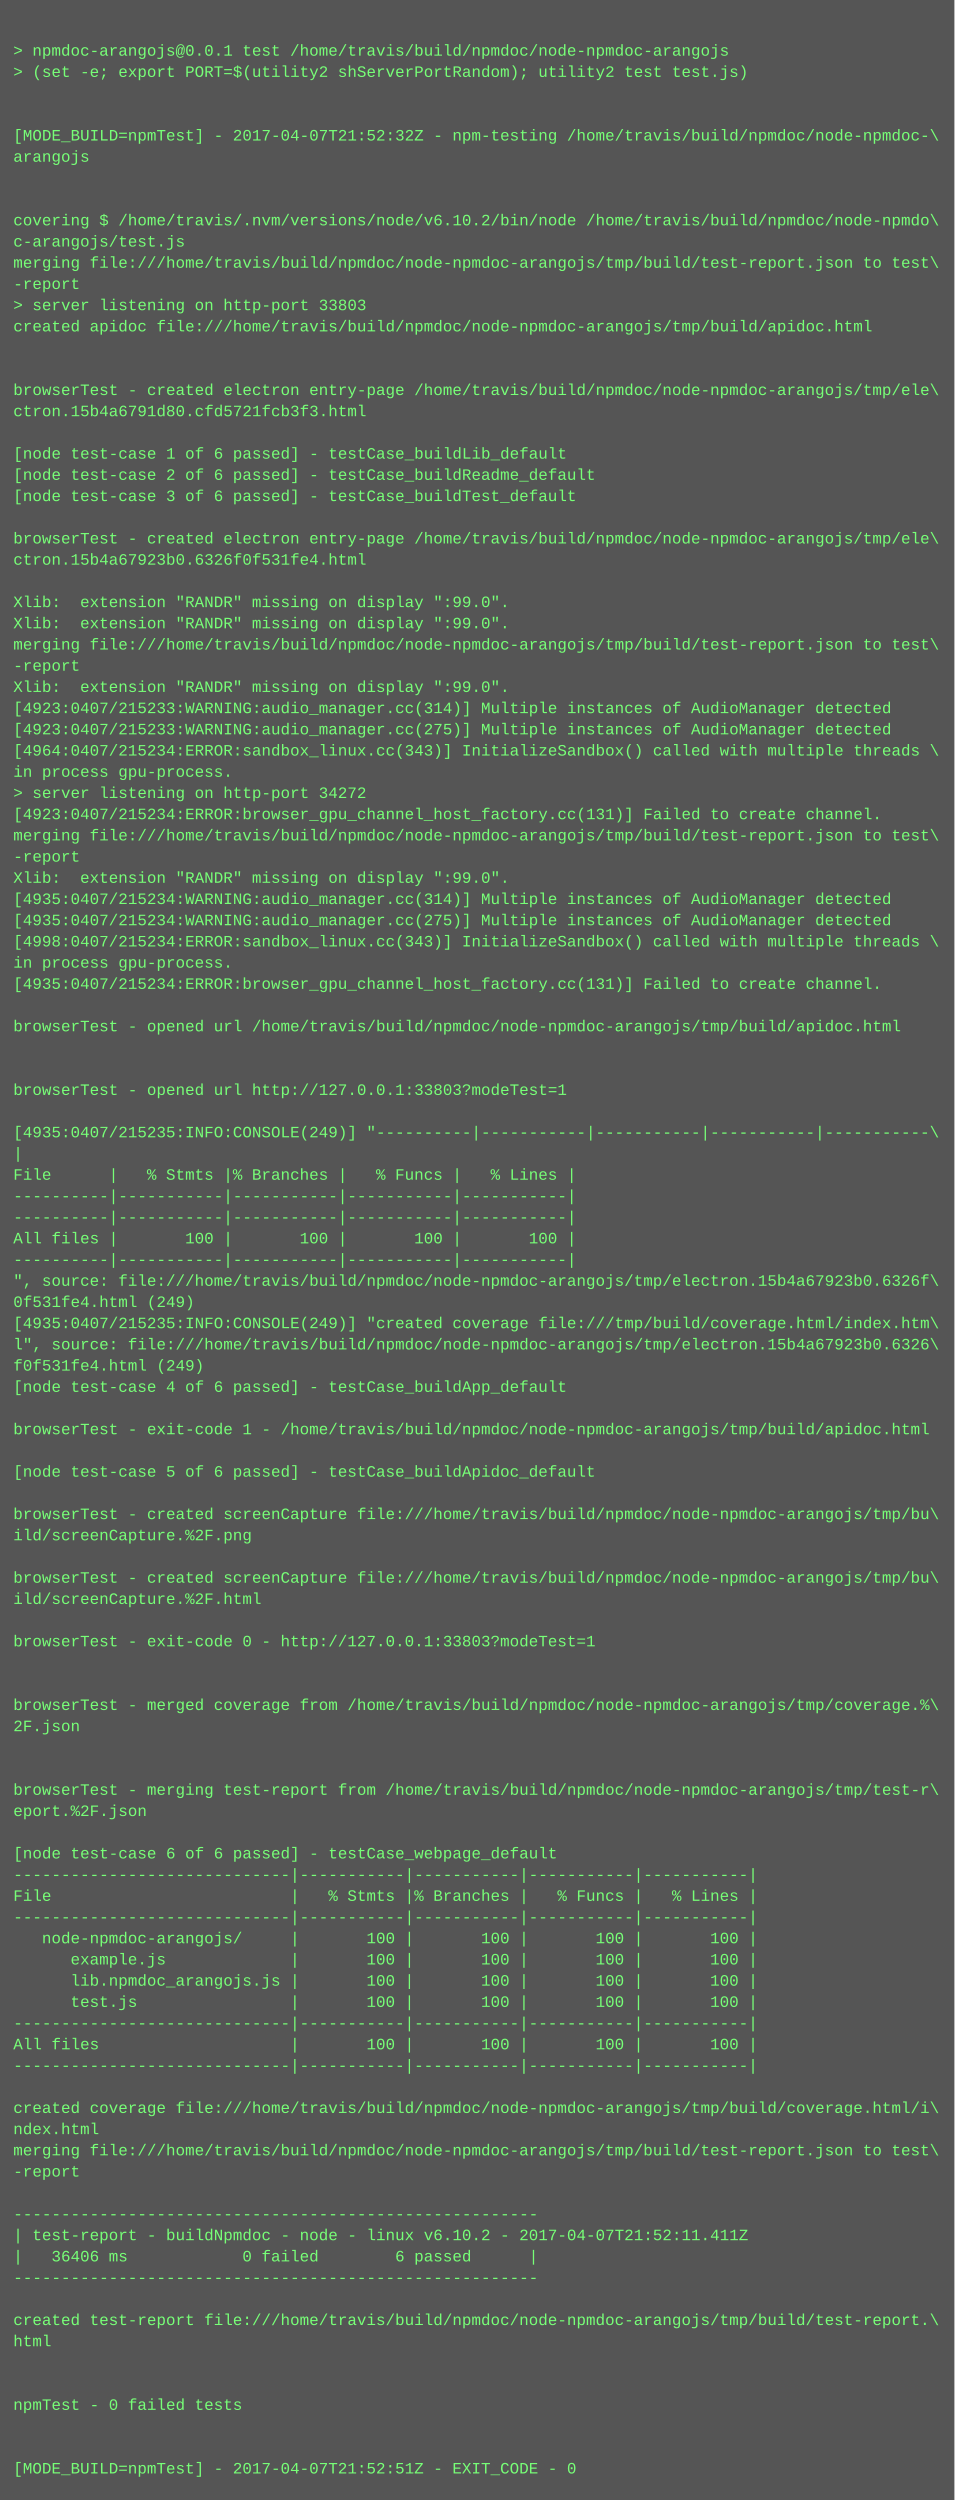
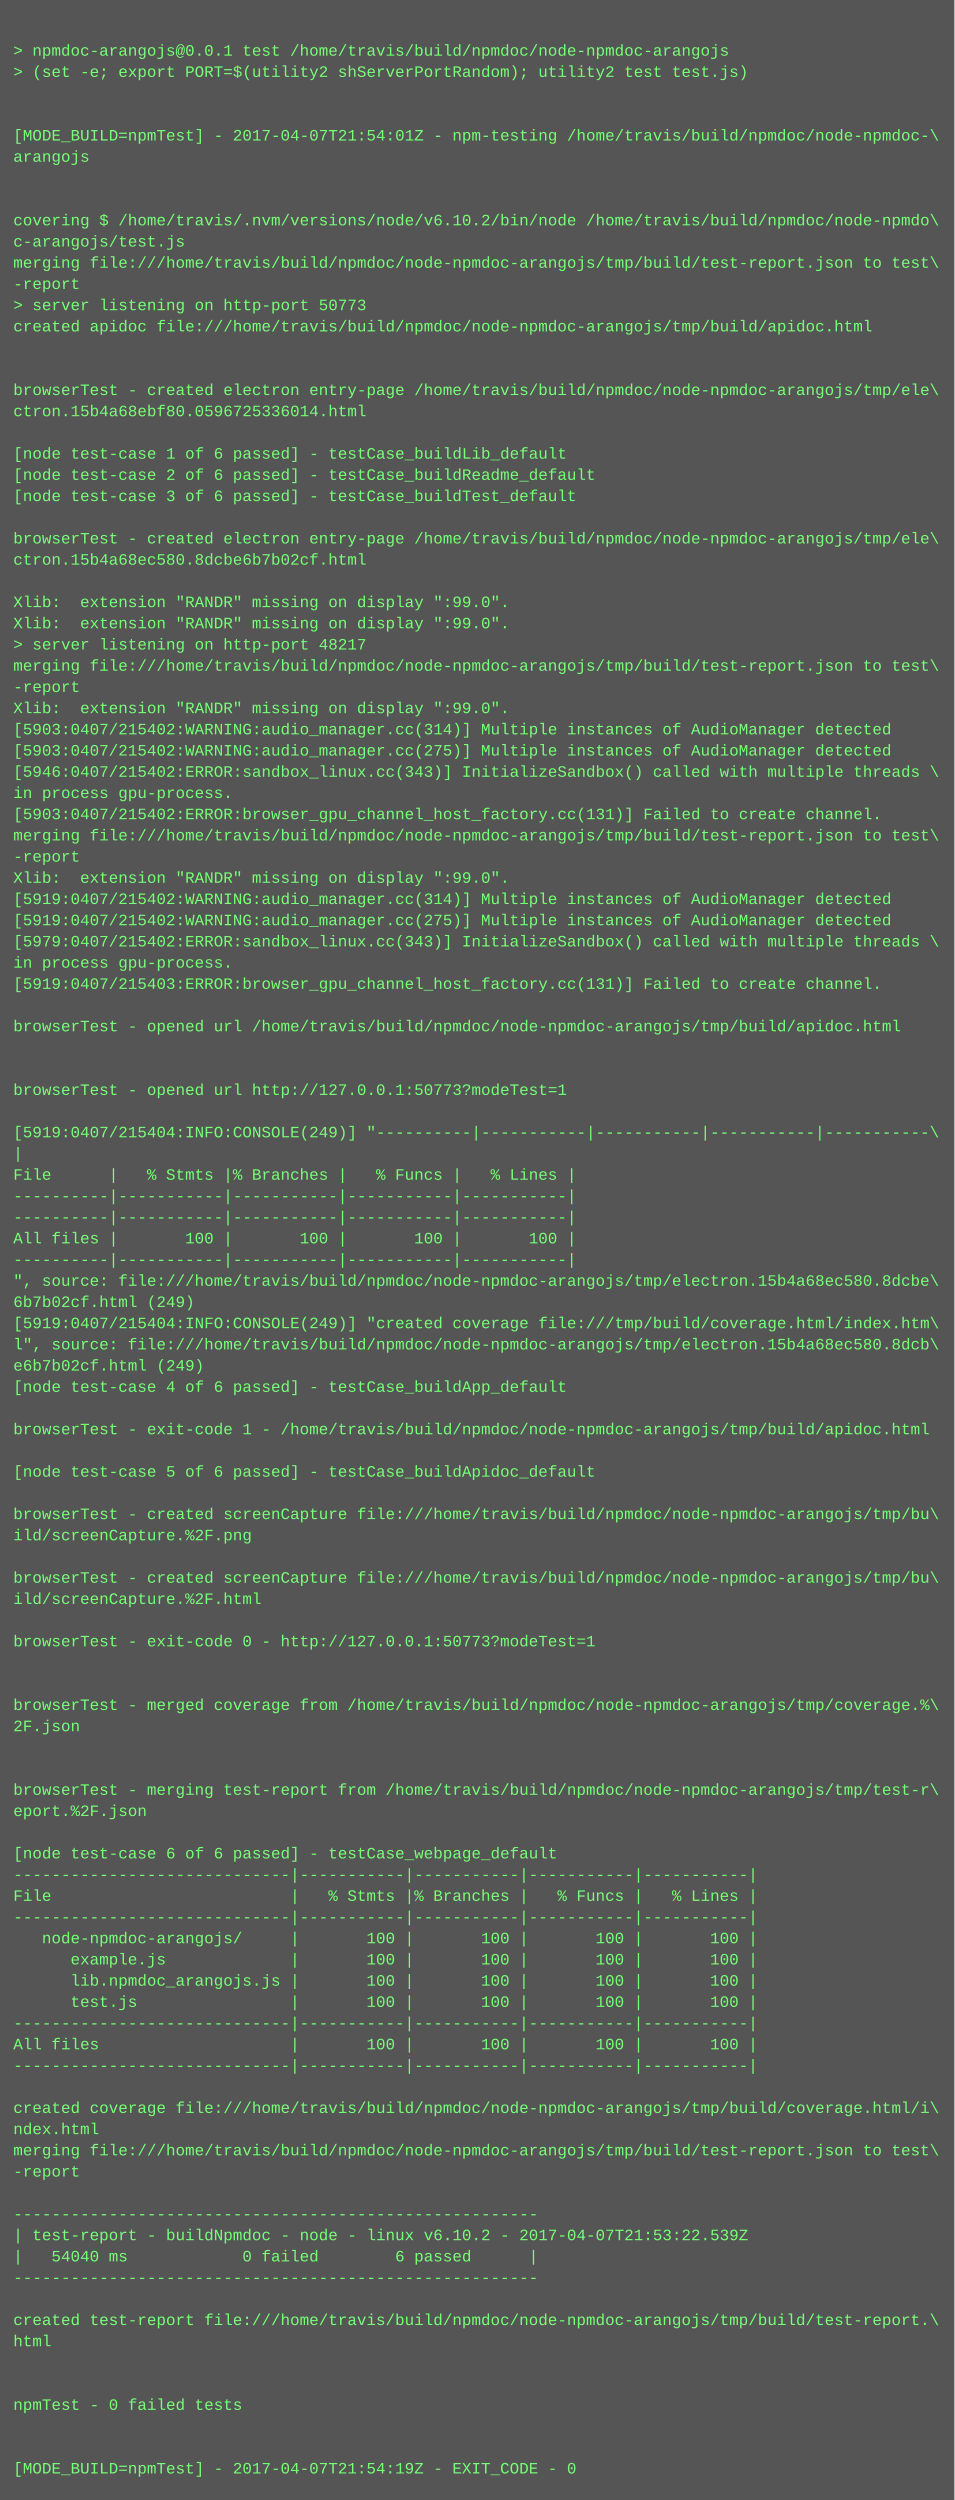
<svg xmlns="http://www.w3.org/2000/svg" height="1886" width="720">
  <rect height="1886" fill="#555" width="720" />
  <text fill="#7f7" font-family="Courier New" font-size="12" xml:space="preserve">
    <tspan x="10" y="26" />
    <tspan x="10" y="42">&gt; npmdoc-arangojs@0.0.1 test /home/travis/build/npmdoc/node-npmdoc-arangojs</tspan>
    <tspan x="10" y="58">&gt; (set -e; export PORT=$(utility2 shServerPortRandom); utility2 test test.js)</tspan>
    <tspan x="10" y="74" />
    <tspan x="10" y="90" />
-     <tspan x="10" y="106">[MODE_BUILD=npmTest] - 2017-04-07T21:52:32Z - npm-testing /home/travis/build/npmdoc/node-npmdoc-\</tspan>
+     <tspan x="10" y="106">[MODE_BUILD=npmTest] - 2017-04-07T21:54:01Z - npm-testing /home/travis/build/npmdoc/node-npmdoc-\</tspan>
    <tspan x="10" y="122">arangojs</tspan>
    <tspan x="10" y="138" />
    <tspan x="10" y="154" />
    <tspan x="10" y="170">covering $ /home/travis/.nvm/versions/node/v6.10.2/bin/node /home/travis/build/npmdoc/node-npmdo\</tspan>
    <tspan x="10" y="186">c-arangojs/test.js</tspan>
    <tspan x="10" y="202">merging file:///home/travis/build/npmdoc/node-npmdoc-arangojs/tmp/build/test-report.json to test\</tspan>
    <tspan x="10" y="218">-report</tspan>
-     <tspan x="10" y="234">&gt; server listening on http-port 33803</tspan>
+     <tspan x="10" y="234">&gt; server listening on http-port 50773</tspan>
    <tspan x="10" y="250">created apidoc file:///home/travis/build/npmdoc/node-npmdoc-arangojs/tmp/build/apidoc.html</tspan>
    <tspan x="10" y="266" />
    <tspan x="10" y="282" />
    <tspan x="10" y="298">browserTest - created electron entry-page /home/travis/build/npmdoc/node-npmdoc-arangojs/tmp/ele\</tspan>
-     <tspan x="10" y="314">ctron.15b4a6791d80.cfd5721fcb3f3.html</tspan>
+     <tspan x="10" y="314">ctron.15b4a68ebf80.0596725336014.html</tspan>
    <tspan x="10" y="330" />
    <tspan x="10" y="346">[node test-case 1 of 6 passed] - testCase_buildLib_default</tspan>
    <tspan x="10" y="362">[node test-case 2 of 6 passed] - testCase_buildReadme_default</tspan>
    <tspan x="10" y="378">[node test-case 3 of 6 passed] - testCase_buildTest_default</tspan>
    <tspan x="10" y="394" />
    <tspan x="10" y="410">browserTest - created electron entry-page /home/travis/build/npmdoc/node-npmdoc-arangojs/tmp/ele\</tspan>
-     <tspan x="10" y="426">ctron.15b4a67923b0.6326f0f531fe4.html</tspan>
+     <tspan x="10" y="426">ctron.15b4a68ec580.8dcbe6b7b02cf.html</tspan>
    <tspan x="10" y="442" />
    <tspan x="10" y="458">Xlib:  extension "RANDR" missing on display ":99.0".</tspan>
    <tspan x="10" y="474">Xlib:  extension "RANDR" missing on display ":99.0".</tspan>
-     <tspan x="10" y="490">merging file:///home/travis/build/npmdoc/node-npmdoc-arangojs/tmp/build/test-report.json to test\</tspan>
-     <tspan x="10" y="506">-report</tspan>
-     <tspan x="10" y="522">Xlib:  extension "RANDR" missing on display ":99.0".</tspan>
-     <tspan x="10" y="538">[4923:0407/215233:WARNING:audio_manager.cc(314)] Multiple instances of AudioManager detected</tspan>
-     <tspan x="10" y="554">[4923:0407/215233:WARNING:audio_manager.cc(275)] Multiple instances of AudioManager detected</tspan>
-     <tspan x="10" y="570">[4964:0407/215234:ERROR:sandbox_linux.cc(343)] InitializeSandbox() called with multiple threads \</tspan>
-     <tspan x="10" y="586">in process gpu-process. </tspan>
-     <tspan x="10" y="602">&gt; server listening on http-port 34272</tspan>
-     <tspan x="10" y="618">[4923:0407/215234:ERROR:browser_gpu_channel_host_factory.cc(131)] Failed to create channel.</tspan>
+     <tspan x="10" y="490">&gt; server listening on http-port 48217</tspan>
+     <tspan x="10" y="506">merging file:///home/travis/build/npmdoc/node-npmdoc-arangojs/tmp/build/test-report.json to test\</tspan>
+     <tspan x="10" y="522">-report</tspan>
+     <tspan x="10" y="538">Xlib:  extension "RANDR" missing on display ":99.0".</tspan>
+     <tspan x="10" y="554">[5903:0407/215402:WARNING:audio_manager.cc(314)] Multiple instances of AudioManager detected</tspan>
+     <tspan x="10" y="570">[5903:0407/215402:WARNING:audio_manager.cc(275)] Multiple instances of AudioManager detected</tspan>
+     <tspan x="10" y="586">[5946:0407/215402:ERROR:sandbox_linux.cc(343)] InitializeSandbox() called with multiple threads \</tspan>
+     <tspan x="10" y="602">in process gpu-process. </tspan>
+     <tspan x="10" y="618">[5903:0407/215402:ERROR:browser_gpu_channel_host_factory.cc(131)] Failed to create channel.</tspan>
    <tspan x="10" y="634">merging file:///home/travis/build/npmdoc/node-npmdoc-arangojs/tmp/build/test-report.json to test\</tspan>
    <tspan x="10" y="650">-report</tspan>
    <tspan x="10" y="666">Xlib:  extension "RANDR" missing on display ":99.0".</tspan>
-     <tspan x="10" y="682">[4935:0407/215234:WARNING:audio_manager.cc(314)] Multiple instances of AudioManager detected</tspan>
-     <tspan x="10" y="698">[4935:0407/215234:WARNING:audio_manager.cc(275)] Multiple instances of AudioManager detected</tspan>
-     <tspan x="10" y="714">[4998:0407/215234:ERROR:sandbox_linux.cc(343)] InitializeSandbox() called with multiple threads \</tspan>
+     <tspan x="10" y="682">[5919:0407/215402:WARNING:audio_manager.cc(314)] Multiple instances of AudioManager detected</tspan>
+     <tspan x="10" y="698">[5919:0407/215402:WARNING:audio_manager.cc(275)] Multiple instances of AudioManager detected</tspan>
+     <tspan x="10" y="714">[5979:0407/215402:ERROR:sandbox_linux.cc(343)] InitializeSandbox() called with multiple threads \</tspan>
    <tspan x="10" y="730">in process gpu-process. </tspan>
-     <tspan x="10" y="746">[4935:0407/215234:ERROR:browser_gpu_channel_host_factory.cc(131)] Failed to create channel.</tspan>
+     <tspan x="10" y="746">[5919:0407/215403:ERROR:browser_gpu_channel_host_factory.cc(131)] Failed to create channel.</tspan>
    <tspan x="10" y="762" />
    <tspan x="10" y="778">browserTest - opened url /home/travis/build/npmdoc/node-npmdoc-arangojs/tmp/build/apidoc.html</tspan>
    <tspan x="10" y="794" />
    <tspan x="10" y="810" />
-     <tspan x="10" y="826">browserTest - opened url http://127.0.0.1:33803?modeTest=1</tspan>
+     <tspan x="10" y="826">browserTest - opened url http://127.0.0.1:50773?modeTest=1</tspan>
    <tspan x="10" y="842" />
-     <tspan x="10" y="858">[4935:0407/215235:INFO:CONSOLE(249)] "----------|-----------|-----------|-----------|-----------\</tspan>
+     <tspan x="10" y="858">[5919:0407/215404:INFO:CONSOLE(249)] "----------|-----------|-----------|-----------|-----------\</tspan>
    <tspan x="10" y="874">|</tspan>
    <tspan x="10" y="890">File      |   % Stmts |% Branches |   % Funcs |   % Lines |</tspan>
    <tspan x="10" y="906">----------|-----------|-----------|-----------|-----------|</tspan>
    <tspan x="10" y="922">----------|-----------|-----------|-----------|-----------|</tspan>
    <tspan x="10" y="938">All files |       100 |       100 |       100 |       100 |</tspan>
    <tspan x="10" y="954">----------|-----------|-----------|-----------|-----------|</tspan>
-     <tspan x="10" y="970">", source: file:///home/travis/build/npmdoc/node-npmdoc-arangojs/tmp/electron.15b4a67923b0.6326f\</tspan>
-     <tspan x="10" y="986">0f531fe4.html (249)</tspan>
-     <tspan x="10" y="1002">[4935:0407/215235:INFO:CONSOLE(249)] "created coverage file:///tmp/build/coverage.html/index.htm\</tspan>
-     <tspan x="10" y="1018">l", source: file:///home/travis/build/npmdoc/node-npmdoc-arangojs/tmp/electron.15b4a67923b0.6326\</tspan>
-     <tspan x="10" y="1034">f0f531fe4.html (249)</tspan>
+     <tspan x="10" y="970">", source: file:///home/travis/build/npmdoc/node-npmdoc-arangojs/tmp/electron.15b4a68ec580.8dcbe\</tspan>
+     <tspan x="10" y="986">6b7b02cf.html (249)</tspan>
+     <tspan x="10" y="1002">[5919:0407/215404:INFO:CONSOLE(249)] "created coverage file:///tmp/build/coverage.html/index.htm\</tspan>
+     <tspan x="10" y="1018">l", source: file:///home/travis/build/npmdoc/node-npmdoc-arangojs/tmp/electron.15b4a68ec580.8dcb\</tspan>
+     <tspan x="10" y="1034">e6b7b02cf.html (249)</tspan>
    <tspan x="10" y="1050">[node test-case 4 of 6 passed] - testCase_buildApp_default</tspan>
    <tspan x="10" y="1066" />
    <tspan x="10" y="1082">browserTest - exit-code 1 - /home/travis/build/npmdoc/node-npmdoc-arangojs/tmp/build/apidoc.html</tspan>
    <tspan x="10" y="1098" />
    <tspan x="10" y="1114">[node test-case 5 of 6 passed] - testCase_buildApidoc_default</tspan>
    <tspan x="10" y="1130" />
    <tspan x="10" y="1146">browserTest - created screenCapture file:///home/travis/build/npmdoc/node-npmdoc-arangojs/tmp/bu\</tspan>
    <tspan x="10" y="1162">ild/screenCapture.%2F.png</tspan>
    <tspan x="10" y="1178" />
    <tspan x="10" y="1194">browserTest - created screenCapture file:///home/travis/build/npmdoc/node-npmdoc-arangojs/tmp/bu\</tspan>
    <tspan x="10" y="1210">ild/screenCapture.%2F.html</tspan>
    <tspan x="10" y="1226" />
-     <tspan x="10" y="1242">browserTest - exit-code 0 - http://127.0.0.1:33803?modeTest=1</tspan>
+     <tspan x="10" y="1242">browserTest - exit-code 0 - http://127.0.0.1:50773?modeTest=1</tspan>
    <tspan x="10" y="1258" />
    <tspan x="10" y="1274" />
    <tspan x="10" y="1290">browserTest - merged coverage from /home/travis/build/npmdoc/node-npmdoc-arangojs/tmp/coverage.%\</tspan>
    <tspan x="10" y="1306">2F.json</tspan>
    <tspan x="10" y="1322" />
    <tspan x="10" y="1338" />
    <tspan x="10" y="1354">browserTest - merging test-report from /home/travis/build/npmdoc/node-npmdoc-arangojs/tmp/test-r\</tspan>
    <tspan x="10" y="1370">eport.%2F.json</tspan>
    <tspan x="10" y="1386" />
    <tspan x="10" y="1402">[node test-case 6 of 6 passed] - testCase_webpage_default</tspan>
    <tspan x="10" y="1418">-----------------------------|-----------|-----------|-----------|-----------|</tspan>
    <tspan x="10" y="1434">File                         |   % Stmts |% Branches |   % Funcs |   % Lines |</tspan>
    <tspan x="10" y="1450">-----------------------------|-----------|-----------|-----------|-----------|</tspan>
    <tspan x="10" y="1466">   node-npmdoc-arangojs/     |       100 |       100 |       100 |       100 |</tspan>
    <tspan x="10" y="1482">      example.js             |       100 |       100 |       100 |       100 |</tspan>
    <tspan x="10" y="1498">      lib.npmdoc_arangojs.js |       100 |       100 |       100 |       100 |</tspan>
    <tspan x="10" y="1514">      test.js                |       100 |       100 |       100 |       100 |</tspan>
    <tspan x="10" y="1530">-----------------------------|-----------|-----------|-----------|-----------|</tspan>
    <tspan x="10" y="1546">All files                    |       100 |       100 |       100 |       100 |</tspan>
    <tspan x="10" y="1562">-----------------------------|-----------|-----------|-----------|-----------|</tspan>
    <tspan x="10" y="1578" />
    <tspan x="10" y="1594">created coverage file:///home/travis/build/npmdoc/node-npmdoc-arangojs/tmp/build/coverage.html/i\</tspan>
    <tspan x="10" y="1610">ndex.html</tspan>
    <tspan x="10" y="1626">merging file:///home/travis/build/npmdoc/node-npmdoc-arangojs/tmp/build/test-report.json to test\</tspan>
    <tspan x="10" y="1642">-report</tspan>
    <tspan x="10" y="1658" />
    <tspan x="10" y="1674">-------------------------------------------------------</tspan>
-     <tspan x="10" y="1690">| test-report - buildNpmdoc - node - linux v6.10.2 - 2017-04-07T21:52:11.411Z</tspan>
-     <tspan x="10" y="1706">|   36406 ms            0 failed        6 passed      |</tspan>
+     <tspan x="10" y="1690">| test-report - buildNpmdoc - node - linux v6.10.2 - 2017-04-07T21:53:22.539Z</tspan>
+     <tspan x="10" y="1706">|   54040 ms            0 failed        6 passed      |</tspan>
    <tspan x="10" y="1722">-------------------------------------------------------</tspan>
    <tspan x="10" y="1738" />
    <tspan x="10" y="1754">created test-report file:///home/travis/build/npmdoc/node-npmdoc-arangojs/tmp/build/test-report.\</tspan>
    <tspan x="10" y="1770">html</tspan>
    <tspan x="10" y="1786" />
    <tspan x="10" y="1802" />
    <tspan x="10" y="1818">npmTest - 0 failed tests</tspan>
    <tspan x="10" y="1834" />
    <tspan x="10" y="1850" />
-     <tspan x="10" y="1866">[MODE_BUILD=npmTest] - 2017-04-07T21:52:51Z - EXIT_CODE - 0</tspan>
+     <tspan x="10" y="1866">[MODE_BUILD=npmTest] - 2017-04-07T21:54:19Z - EXIT_CODE - 0</tspan>
  </text>
</svg>
